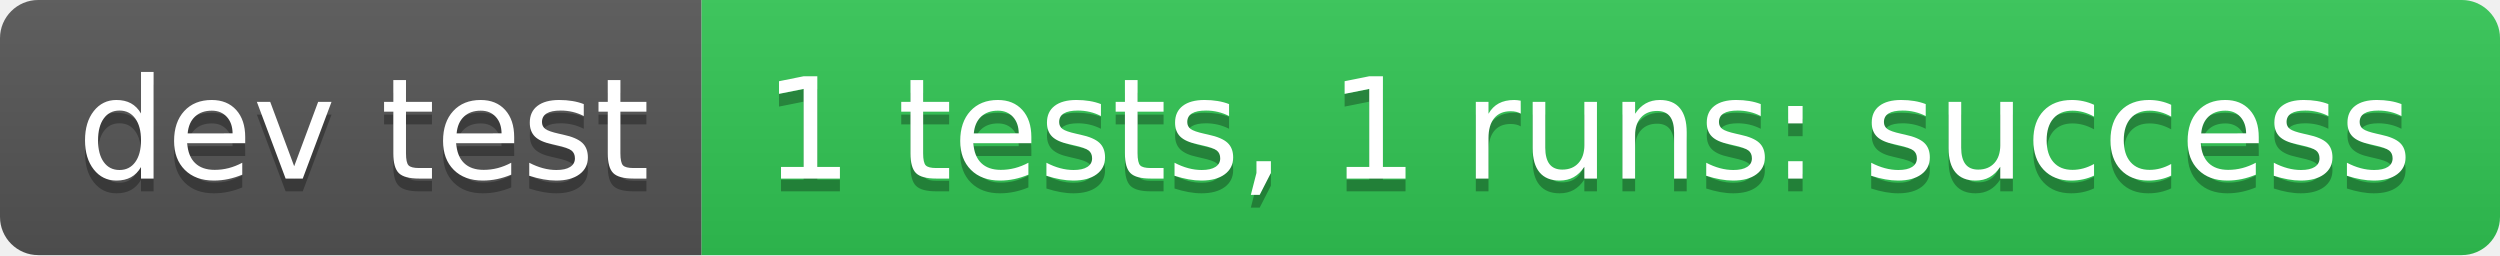
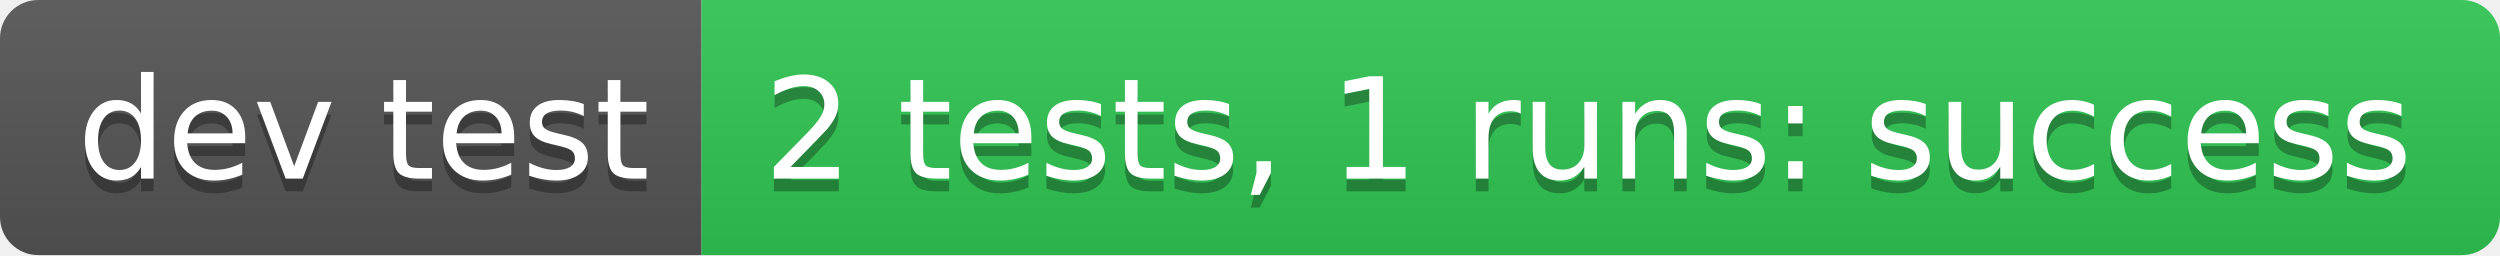
- <svg xmlns="http://www.w3.org/2000/svg" width="196" height="20" role="img" aria-label="dev test: 1 tests, 1 runs: success">
+ <svg xmlns="http://www.w3.org/2000/svg" width="196" height="20" role="img" aria-label="dev test: 2 tests, 1 runs: success">
  <linearGradient id="s" x2="0" y2="100%">
    <stop offset="0" stop-color="#bbb" stop-opacity=".1" />
    <stop offset="1" stop-opacity=".1" />
  </linearGradient>
  <clipPath id="r">
    <rect width="196" height="20" rx="3" fill="#fff" />
  </clipPath>
  <g clip-path="url(#r)">
    <rect width="55" height="20" fill="#555" />
    <rect x="55" width="141" height="20" fill="#31c653" />
    <rect width="196" height="20" fill="url(#s)" />
  </g>
  <g fill="#fff" text-anchor="middle" font-family="Verdana,Geneva,DejaVu Sans,sans-serif" text-rendering="geometricPrecision" font-size="110">
    <text aria-hidden="true" x="285" y="150" fill="#010101" fill-opacity=".3" transform="scale(.1)" textLength="450">dev test</text>
    <text x="285" y="140" transform="scale(.1)" fill="#fff" textLength="450">dev test</text>
-     <text aria-hidden="true" x="1245" y="150" fill="#010101" fill-opacity=".3" transform="scale(.1)" textLength="1310">1 tests, 1 runs: success</text>
-     <text x="1245" y="140" transform="scale(.1)" fill="#fff" textLength="1310">1 tests, 1 runs: success</text>
+     <text aria-hidden="true" x="1245" y="150" fill="#010101" fill-opacity=".3" transform="scale(.1)" textLength="1310">2 tests, 1 runs: success</text>
+     <text x="1245" y="140" transform="scale(.1)" fill="#fff" textLength="1310">2 tests, 1 runs: success</text>
  </g>
</svg>
